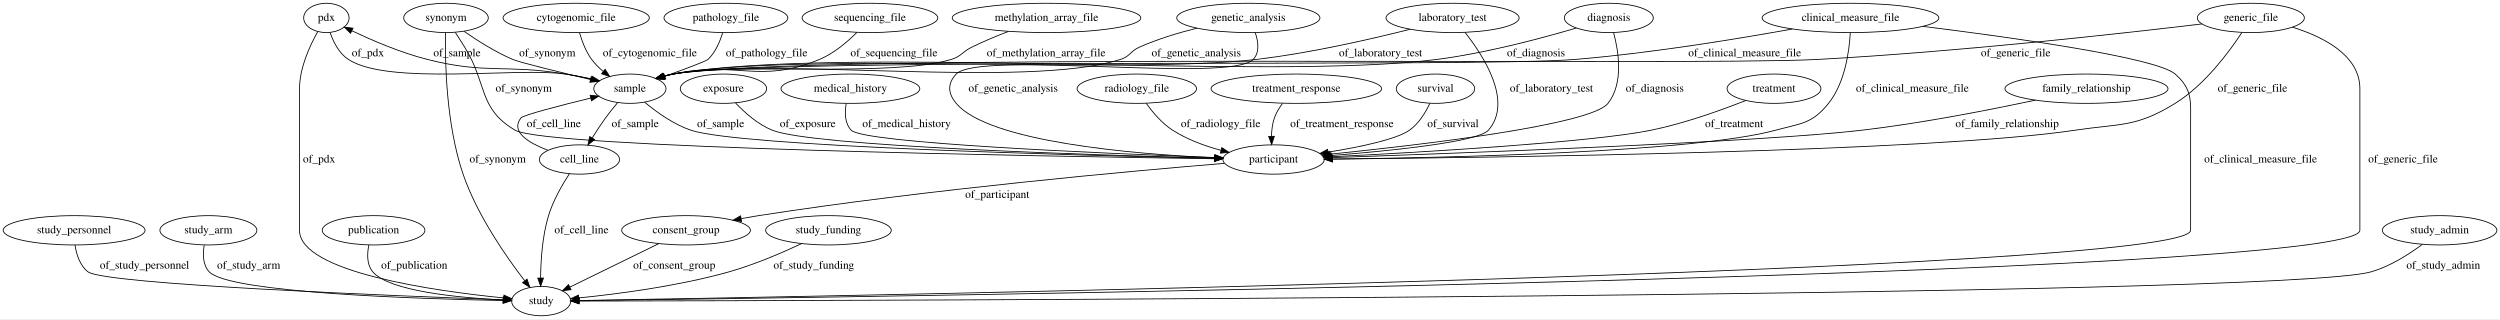
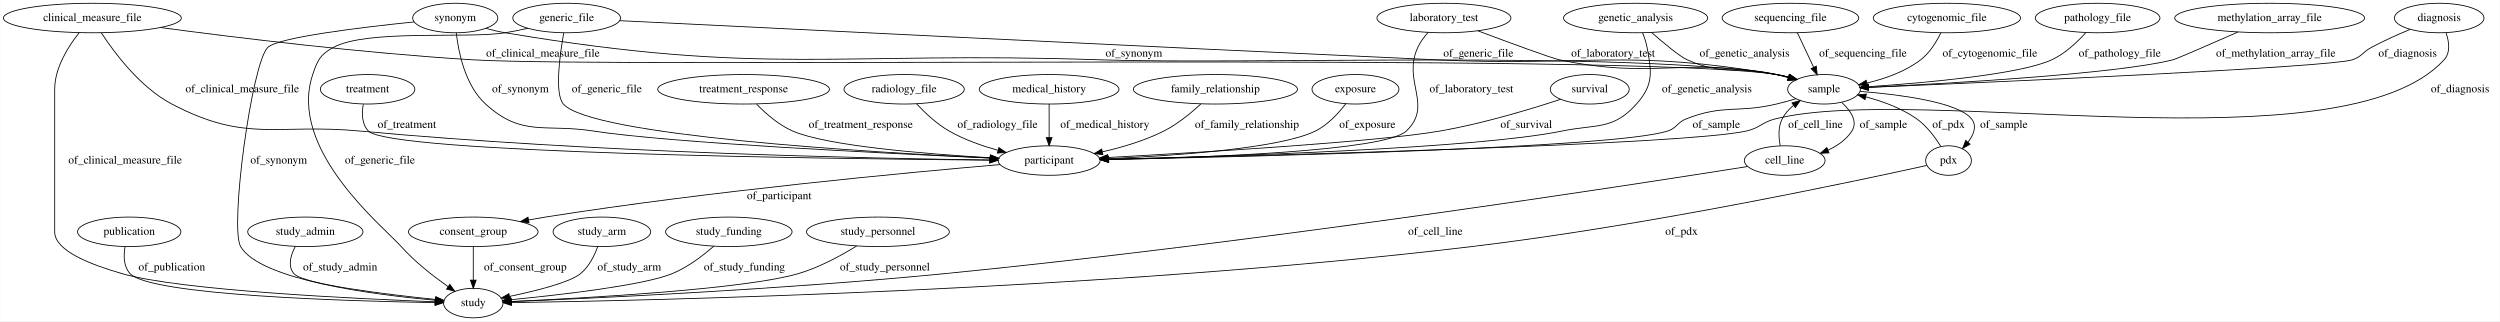
- <svg xmlns="http://www.w3.org/2000/svg" width="3072pt" height="392pt" viewBox="0.00 0.00 3072.29 392.00">
+ <svg xmlns="http://www.w3.org/2000/svg" width="3052pt" height="392pt" viewBox="0.00 0.00 3051.54 392.00">
  <g id="graph0" class="graph" transform="scale(1 1) rotate(0) translate(4 388)">
-     <polygon fill="#ffffff" stroke="transparent" points="-4,4 -4,-388 3068.286,-388 3068.286,4 -4,4" />
+     <polygon fill="#ffffff" stroke="transparent" points="-4,4 -4,-388 3047.54,-388 3047.54,4 -4,4" />
    <g id="node1" class="node">
-       <ellipse fill="none" stroke="#000000" cx="87.092" cy="-105" rx="87.185" ry="18" />
-       <text text-anchor="middle" x="87.092" y="-101.3" font-family="Times,serif" font-size="14.00" fill="#000000">study_personnel</text>
+       <ellipse fill="none" stroke="#000000" cx="1276.54" cy="-279" rx="85.285" ry="18" />
+       <text text-anchor="middle" x="1276.54" y="-275.3" font-family="Times,serif" font-size="14.00" fill="#000000">medical_history</text>
+     </g>
+     <g id="node6" class="node">
+       <ellipse fill="none" stroke="#000000" cx="1276.54" cy="-192" rx="62.289" ry="18" />
+       <text text-anchor="middle" x="1276.54" y="-188.3" font-family="Times,serif" font-size="14.00" fill="#000000">participant</text>
+     </g>
+     <g id="edge23" class="edge">
+       <path fill="none" stroke="#000000" d="M1276.54,-260.974C1276.54,-249.192 1276.54,-233.561 1276.54,-220.158" />
+       <polygon fill="#000000" stroke="#000000" points="1280.041,-220.003 1276.54,-210.003 1273.041,-220.003 1280.041,-220.003" />
+       <text text-anchor="middle" x="1344.54" y="-231.8" font-family="Times,serif" font-size="14.00" fill="#000000">of_medical_history</text>
+     </g>
+     <g id="node2" class="node">
+       <ellipse fill="none" stroke="#000000" cx="1479.54" cy="-279" rx="100.182" ry="18" />
+       <text text-anchor="middle" x="1479.54" y="-275.3" font-family="Times,serif" font-size="14.00" fill="#000000">family_relationship</text>
+     </g>
+     <g id="edge28" class="edge">
+       <path fill="none" stroke="#000000" d="M1461.731,-261.066C1449.857,-250.05 1433.386,-236.474 1416.54,-228 1393.289,-216.303 1365.9,-208.175 1341.542,-202.644" />
+       <polygon fill="#000000" stroke="#000000" points="1342.179,-199.201 1331.665,-200.503 1340.696,-206.042 1342.179,-199.201" />
+       <text text-anchor="middle" x="1518.04" y="-231.8" font-family="Times,serif" font-size="14.00" fill="#000000">of_family_relationship</text>
+     </g>
+     <g id="node3" class="node">
+       <ellipse fill="none" stroke="#000000" cx="573.54" cy="-18" rx="36.294" ry="18" />
+       <text text-anchor="middle" x="573.54" y="-14.3" font-family="Times,serif" font-size="14.00" fill="#000000">study</text>
+     </g>
+     <g id="node4" class="node">
+       <ellipse fill="none" stroke="#000000" cx="108.54" cy="-366" rx="108.581" ry="18" />
+       <text text-anchor="middle" x="108.54" y="-362.3" font-family="Times,serif" font-size="14.00" fill="#000000">clinical_measure_file</text>
+     </g>
+     <g id="edge24" class="edge">
+       <path fill="none" stroke="#000000" d="M92.452,-348.103C79.187,-331.45 62.54,-305.312 62.54,-279 62.54,-279 62.54,-279 62.54,-105 62.54,-81.389 107.652,-64.732 144.54,-54 215.183,-33.448 430.883,-23.216 526.758,-19.585" />
+       <polygon fill="#000000" stroke="#000000" points="527.157,-23.073 537.021,-19.205 526.898,-16.078 527.157,-23.073" />
+       <text text-anchor="middle" x="148.54" y="-188.3" font-family="Times,serif" font-size="14.00" fill="#000000">of_clinical_measure_file</text>
+     </g>
+     <g id="edge26" class="edge">
+       <path fill="none" stroke="#000000" d="M119.442,-348.011C135.17,-323.804 166.654,-281.43 205.54,-261 296.96,-212.97 332.714,-237.554 435.54,-228 719.037,-201.661 1058.115,-194.561 1203.984,-192.673" />
+       <polygon fill="#000000" stroke="#000000" points="1204.194,-196.17 1214.149,-192.545 1204.106,-189.171 1204.194,-196.17" />
+       <text text-anchor="middle" x="291.54" y="-275.3" font-family="Times,serif" font-size="14.00" fill="#000000">of_clinical_measure_file</text>
+     </g>
+     <g id="node22" class="node">
+       <ellipse fill="none" stroke="#000000" cx="2222.54" cy="-279" rx="44.393" ry="18" />
+       <text text-anchor="middle" x="2222.54" y="-275.3" font-family="Times,serif" font-size="14.00" fill="#000000">sample</text>
+     </g>
+     <g id="edge25" class="edge">
+       <path fill="none" stroke="#000000" d="M191.731,-354.364C284.427,-341.981 438.865,-323.082 572.54,-315 749.118,-304.324 1989.791,-324.504 2164.54,-297 2169.554,-296.211 2174.733,-295.082 2179.838,-293.769" />
+       <polygon fill="#000000" stroke="#000000" points="2180.818,-297.129 2189.501,-291.058 2178.927,-290.389 2180.818,-297.129" />
+       <text text-anchor="middle" x="658.54" y="-318.8" font-family="Times,serif" font-size="14.00" fill="#000000">of_clinical_measure_file</text>
+     </g>
+     <g id="node5" class="node">
+       <ellipse fill="none" stroke="#000000" cx="153.54" cy="-105" rx="63.089" ry="18" />
+       <text text-anchor="middle" x="153.54" y="-101.3" font-family="Times,serif" font-size="14.00" fill="#000000">publication</text>
+     </g>
+     <g id="edge32" class="edge">
+       <path fill="none" stroke="#000000" d="M148.394,-86.702C146.536,-75.827 146.552,-62.535 154.54,-54 179.563,-27.266 422.669,-20.325 526.697,-18.572" />
+       <polygon fill="#000000" stroke="#000000" points="526.966,-22.068 536.909,-18.409 526.854,-15.069 526.966,-22.068" />
+       <text text-anchor="middle" x="205.54" y="-57.8" font-family="Times,serif" font-size="14.00" fill="#000000">of_publication</text>
    </g>
    <g id="node13" class="node">
-       <ellipse fill="none" stroke="#000000" cx="661.092" cy="-18" rx="36.294" ry="18" />
-       <text text-anchor="middle" x="661.092" y="-14.3" font-family="Times,serif" font-size="14.00" fill="#000000">study</text>
+       <ellipse fill="none" stroke="#000000" cx="573.54" cy="-105" rx="79.087" ry="18" />
+       <text text-anchor="middle" x="573.54" y="-101.3" font-family="Times,serif" font-size="14.00" fill="#000000">consent_group</text>
+     </g>
+     <g id="edge34" class="edge">
+       <path fill="none" stroke="#000000" d="M1216.499,-187.072C1106.18,-177.617 863.971,-154.993 661.54,-123 654.917,-121.953 648.036,-120.75 641.171,-119.473" />
+       <polygon fill="#000000" stroke="#000000" points="641.635,-115.999 631.155,-117.558 640.32,-122.874 641.635,-115.999" />
+       <text text-anchor="middle" x="947.04" y="-144.8" font-family="Times,serif" font-size="14.00" fill="#000000">of_participant</text>
+     </g>
+     <g id="node7" class="node">
+       <ellipse fill="none" stroke="#000000" cx="551.54" cy="-366" rx="51.991" ry="18" />
+       <text text-anchor="middle" x="551.54" y="-362.3" font-family="Times,serif" font-size="14.00" fill="#000000">synonym</text>
+     </g>
+     <g id="edge36" class="edge">
+       <path fill="none" stroke="#000000" d="M501.286,-361.232C437.732,-354.728 335.022,-342.454 322.54,-330 303.252,-310.754 275.931,-110.606 289.54,-87 313.171,-46.014 453.07,-28.127 527.311,-21.434" />
+       <polygon fill="#000000" stroke="#000000" points="527.672,-24.916 537.332,-20.563 527.066,-17.942 527.672,-24.916" />
+       <text text-anchor="middle" x="336.04" y="-188.3" font-family="Times,serif" font-size="14.00" fill="#000000">of_synonym</text>
+     </g>
+     <g id="edge38" class="edge">
+       <path fill="none" stroke="#000000" d="M552.797,-347.955C555.422,-324.475 563.528,-283.769 588.54,-261 633.259,-220.292 660.791,-237.325 720.54,-228 811.732,-213.768 1075.925,-200.75 1204.523,-195.044" />
+       <polygon fill="#000000" stroke="#000000" points="1204.83,-198.534 1214.666,-194.597 1204.521,-191.541 1204.83,-198.534" />
+       <text text-anchor="middle" x="631.04" y="-275.3" font-family="Times,serif" font-size="14.00" fill="#000000">of_synonym</text>
+     </g>
+     <g id="edge37" class="edge">
+       <path fill="none" stroke="#000000" d="M588.954,-353.418C596.674,-351.259 604.809,-349.297 612.54,-348 930.651,-294.634 1015.167,-325.844 1337.54,-315 1521.258,-308.82 1983.106,-326.529 2164.54,-297 2169.55,-296.185 2174.727,-295.039 2179.83,-293.717" />
+       <polygon fill="#000000" stroke="#000000" points="2180.814,-297.076 2189.491,-290.997 2178.917,-290.338 2180.814,-297.076" />
+       <text text-anchor="middle" x="1380.04" y="-318.8" font-family="Times,serif" font-size="14.00" fill="#000000">of_synonym</text>
+     </g>
+     <g id="node8" class="node">
+       <ellipse fill="none" stroke="#000000" cx="1992.54" cy="-366" rx="87.985" ry="18" />
+       <text text-anchor="middle" x="1992.54" y="-362.3" font-family="Times,serif" font-size="14.00" fill="#000000">genetic_analysis</text>
+     </g>
+     <g id="edge11" class="edge">
+       <path fill="none" stroke="#000000" d="M2001.015,-348.072C2003.275,-342.419 2005.403,-336.064 2006.54,-330 2012.294,-299.329 2014.341,-284.263 1993.54,-261 1964.864,-228.929 1944.681,-236.66 1902.54,-228 1798.772,-206.677 1490.952,-196.968 1349.329,-193.538" />
+       <polygon fill="#000000" stroke="#000000" points="1349.095,-190.032 1339.015,-193.293 1348.929,-197.03 1349.095,-190.032" />
+       <text text-anchor="middle" x="2079.54" y="-275.3" font-family="Times,serif" font-size="14.00" fill="#000000">of_genetic_analysis</text>
+     </g>
+     <g id="edge12" class="edge">
+       <path fill="none" stroke="#000000" d="M2011.947,-348.44C2026.733,-335.424 2046.105,-319.237 2055.54,-315 2100.332,-294.885 2116.759,-308.303 2164.54,-297 2169.17,-295.905 2173.97,-294.636 2178.736,-293.29" />
+       <polygon fill="#000000" stroke="#000000" points="2179.799,-296.625 2188.406,-290.447 2177.825,-289.91 2179.799,-296.625" />
+       <text text-anchor="middle" x="2125.54" y="-318.8" font-family="Times,serif" font-size="14.00" fill="#000000">of_genetic_analysis</text>
+     </g>
+     <g id="node9" class="node">
+       <ellipse fill="none" stroke="#000000" cx="1650.54" cy="-279" rx="53.091" ry="18" />
+       <text text-anchor="middle" x="1650.54" y="-275.3" font-family="Times,serif" font-size="14.00" fill="#000000">exposure</text>
+     </g>
+     <g id="edge8" class="edge">
+       <path fill="none" stroke="#000000" d="M1638.593,-261.256C1629.791,-249.725 1616.74,-235.49 1601.54,-228 1558.524,-206.802 1430.728,-197.904 1348.794,-194.304" />
+       <polygon fill="#000000" stroke="#000000" points="1348.93,-190.806 1338.791,-193.88 1348.634,-197.8 1348.93,-190.806" />
+       <text text-anchor="middle" x="1665.04" y="-231.8" font-family="Times,serif" font-size="14.00" fill="#000000">of_exposure</text>
+     </g>
+     <g id="node10" class="node">
+       <ellipse fill="none" stroke="#000000" cx="903.54" cy="-279" rx="104.782" ry="18" />
+       <text text-anchor="middle" x="903.54" y="-275.3" font-family="Times,serif" font-size="14.00" fill="#000000">treatment_response</text>
+     </g>
+     <g id="edge40" class="edge">
+       <path fill="none" stroke="#000000" d="M919.489,-260.767C930.617,-249.334 946.485,-235.403 963.54,-228 1005.438,-209.815 1125.872,-200.036 1204.547,-195.434" />
+       <polygon fill="#000000" stroke="#000000" points="1205.096,-198.909 1214.88,-194.845 1204.697,-191.92 1205.096,-198.909" />
+       <text text-anchor="middle" x="1046.54" y="-231.8" font-family="Times,serif" font-size="14.00" fill="#000000">of_treatment_response</text>
+     </g>
+     <g id="node11" class="node">
+       <ellipse fill="none" stroke="#000000" cx="368.54" cy="-105" rx="70.388" ry="18" />
+       <text text-anchor="middle" x="368.54" y="-101.3" font-family="Times,serif" font-size="14.00" fill="#000000">study_admin</text>
+     </g>
+     <g id="edge33" class="edge">
+       <path fill="none" stroke="#000000" d="M356.347,-87.198C350.663,-76.51 346.696,-63.239 354.54,-54 365.591,-40.985 466.322,-28.735 527.253,-22.43" />
+       <polygon fill="#000000" stroke="#000000" points="527.809,-25.891 537.403,-21.396 527.099,-18.927 527.809,-25.891" />
+       <text text-anchor="middle" x="411.04" y="-57.8" font-family="Times,serif" font-size="14.00" fill="#000000">of_study_admin</text>
+     </g>
+     <g id="node12" class="node">
+       <ellipse fill="none" stroke="#000000" cx="2374.54" cy="-192" rx="27.895" ry="18" />
+       <text text-anchor="middle" x="2374.54" y="-188.3" font-family="Times,serif" font-size="14.00" fill="#000000">pdx</text>
+     </g>
+     <g id="edge6" class="edge">
+       <path fill="none" stroke="#000000" d="M2348.026,-186.045C2265.967,-167.867 2008.676,-112.771 1792.54,-87 1337.889,-32.789 782.606,-20.937 620.207,-18.557" />
+       <polygon fill="#000000" stroke="#000000" points="620.132,-15.055 610.084,-18.413 620.033,-22.055 620.132,-15.055" />
+       <text text-anchor="middle" x="2048.54" y="-101.3" font-family="Times,serif" font-size="14.00" fill="#000000">of_pdx</text>
+     </g>
+     <g id="edge5" class="edge">
+       <path fill="none" stroke="#000000" d="M2365.038,-209.362C2358.17,-220.428 2347.938,-234.276 2335.54,-243 2317.235,-255.881 2294.099,-264.314 2273.537,-269.754" />
+       <polygon fill="#000000" stroke="#000000" points="2272.549,-266.392 2263.681,-272.19 2274.229,-273.188 2272.549,-266.392" />
+       <text text-anchor="middle" x="2374.54" y="-231.8" font-family="Times,serif" font-size="14.00" fill="#000000">of_pdx</text>
+     </g>
+     <g id="edge7" class="edge">
+       <path fill="none" stroke="#000000" d="M573.54,-86.974C573.54,-75.192 573.54,-59.561 573.54,-46.158" />
+       <polygon fill="#000000" stroke="#000000" points="577.04,-46.003 573.54,-36.003 570.04,-46.003 577.04,-46.003" />
+       <text text-anchor="middle" x="637.04" y="-57.8" font-family="Times,serif" font-size="14.00" fill="#000000">of_consent_group</text>
+     </g>
+     <g id="node14" class="node">
+       <ellipse fill="none" stroke="#000000" cx="2973.54" cy="-366" rx="54.691" ry="18" />
+       <text text-anchor="middle" x="2973.54" y="-362.3" font-family="Times,serif" font-size="14.00" fill="#000000">diagnosis</text>
    </g>
    <g id="edge1" class="edge">
-       <path fill="none" stroke="#000000" d="M88.17,-86.996C89.87,-75.659 94.04,-61.75 104.092,-54 124.173,-38.518 483.842,-24.285 614.31,-19.61" />
-       <polygon fill="#000000" stroke="#000000" points="614.525,-23.104 624.394,-19.251 614.276,-16.108 614.525,-23.104" />
-       <text text-anchor="middle" x="173.592" y="-57.8" font-family="Times,serif" font-size="14.00" fill="#000000">of_study_personnel</text>
-     </g>
-     <g id="node2" class="node">
-       <ellipse fill="none" stroke="#000000" cx="1760.092" cy="-279" rx="48.192" ry="18" />
-       <text text-anchor="middle" x="1760.092" y="-275.3" font-family="Times,serif" font-size="14.00" fill="#000000">survival</text>
-     </g>
-     <g id="node14" class="node">
-       <ellipse fill="none" stroke="#000000" cx="1561.092" cy="-192" rx="62.289" ry="18" />
-       <text text-anchor="middle" x="1561.092" y="-188.3" font-family="Times,serif" font-size="14.00" fill="#000000">participant</text>
-     </g>
-     <g id="edge34" class="edge">
-       <path fill="none" stroke="#000000" d="M1753.148,-261.018C1747.914,-249.839 1739.647,-236.1 1728.092,-228 1711.929,-216.67 1667.427,-207.39 1628.424,-201.09" />
-       <polygon fill="#000000" stroke="#000000" points="1628.546,-197.567 1618.124,-199.474 1627.461,-204.482 1628.546,-197.567" />
-       <text text-anchor="middle" x="1781.592" y="-231.8" font-family="Times,serif" font-size="14.00" fill="#000000">of_survival</text>
-     </g>
-     <g id="node3" class="node">
-       <ellipse fill="none" stroke="#000000" cx="2176.092" cy="-279" rx="57.69" ry="18" />
-       <text text-anchor="middle" x="2176.092" y="-275.3" font-family="Times,serif" font-size="14.00" fill="#000000">treatment</text>
+       <path fill="none" stroke="#000000" d="M2981.994,-347.804C2985.644,-336.967 2987.488,-323.679 2979.54,-315 2856.607,-180.742 2340.3,-286.518 2163.54,-243 2146.71,-238.856 2144.461,-231.758 2127.54,-228 2052.723,-211.384 1541.005,-198.071 1349.062,-193.608" />
+       <polygon fill="#000000" stroke="#000000" points="1348.875,-190.103 1338.797,-193.371 1348.713,-197.101 1348.875,-190.103" />
+       <text text-anchor="middle" x="2999.04" y="-275.3" font-family="Times,serif" font-size="14.00" fill="#000000">of_diagnosis</text>
+     </g>
+     <g id="edge2" class="edge">
+       <path fill="none" stroke="#000000" d="M2938.191,-352.216C2923.22,-345.983 2905.756,-338.186 2890.54,-330 2879.793,-324.218 2879.137,-318.802 2867.54,-315 2839.701,-305.872 2427.474,-287.656 2276.998,-281.273" />
+       <polygon fill="#000000" stroke="#000000" points="2276.764,-277.76 2266.625,-280.834 2276.468,-284.754 2276.764,-277.76" />
+       <text text-anchor="middle" x="2935.04" y="-318.8" font-family="Times,serif" font-size="14.00" fill="#000000">of_diagnosis</text>
+     </g>
+     <g id="node15" class="node">
+       <ellipse fill="none" stroke="#000000" cx="1099.54" cy="-279" rx="73.387" ry="18" />
+       <text text-anchor="middle" x="1099.54" y="-275.3" font-family="Times,serif" font-size="14.00" fill="#000000">radiology_file</text>
+     </g>
+     <g id="edge13" class="edge">
+       <path fill="none" stroke="#000000" d="M1114.775,-261.171C1125.016,-250.198 1139.374,-236.63 1154.54,-228 1172.766,-217.63 1194.257,-209.999 1214.082,-204.503" />
+       <polygon fill="#000000" stroke="#000000" points="1215.188,-207.832 1223.965,-201.898 1213.403,-201.063 1215.188,-207.832" />
+       <text text-anchor="middle" x="1213.54" y="-231.8" font-family="Times,serif" font-size="14.00" fill="#000000">of_radiology_file</text>
+     </g>
+     <g id="node16" class="node">
+       <ellipse fill="none" stroke="#000000" cx="730.54" cy="-105" rx="59.59" ry="18" />
+       <text text-anchor="middle" x="730.54" y="-101.3" font-family="Times,serif" font-size="14.00" fill="#000000">study_arm</text>
+     </g>
+     <g id="edge39" class="edge">
+       <path fill="none" stroke="#000000" d="M725.488,-87.024C721.504,-75.992 714.864,-62.413 704.54,-54 691.16,-43.096 650.261,-32.893 617.682,-26.154" />
+       <polygon fill="#000000" stroke="#000000" points="618.373,-22.723 607.878,-24.177 616.989,-29.585 618.373,-22.723" />
+       <text text-anchor="middle" x="764.04" y="-57.8" font-family="Times,serif" font-size="14.00" fill="#000000">of_study_arm</text>
+     </g>
+     <g id="node17" class="node">
+       <ellipse fill="none" stroke="#000000" cx="885.54" cy="-105" rx="77.187" ry="18" />
+       <text text-anchor="middle" x="885.54" y="-101.3" font-family="Times,serif" font-size="14.00" fill="#000000">study_funding</text>
+     </g>
+     <g id="edge20" class="edge">
+       <path fill="none" stroke="#000000" d="M867.185,-87.485C854.106,-76.056 835.539,-61.849 816.54,-54 781.795,-39.645 679.658,-27.988 619.43,-22.121" />
+       <polygon fill="#000000" stroke="#000000" points="619.707,-18.632 609.419,-21.162 619.039,-25.6 619.707,-18.632" />
+       <text text-anchor="middle" x="904.54" y="-57.8" font-family="Times,serif" font-size="14.00" fill="#000000">of_study_funding</text>
+     </g>
+     <g id="node18" class="node">
+       <ellipse fill="none" stroke="#000000" cx="2766.54" cy="-366" rx="115.88" ry="18" />
+       <text text-anchor="middle" x="2766.54" y="-362.3" font-family="Times,serif" font-size="14.00" fill="#000000">methylation_array_file</text>
+     </g>
+     <g id="edge22" class="edge">
+       <path fill="none" stroke="#000000" d="M2727.89,-348.941C2695.107,-334.527 2652.734,-316.054 2648.54,-315 2579.537,-297.665 2374.97,-286.104 2276.583,-281.391" />
+       <polygon fill="#000000" stroke="#000000" points="2276.701,-277.892 2266.547,-280.916 2276.371,-284.885 2276.701,-277.892" />
+       <text text-anchor="middle" x="2774.04" y="-318.8" font-family="Times,serif" font-size="14.00" fill="#000000">of_methylation_array_file</text>
+     </g>
+     <g id="node19" class="node">
+       <ellipse fill="none" stroke="#000000" cx="1067.54" cy="-105" rx="87.185" ry="18" />
+       <text text-anchor="middle" x="1067.54" y="-101.3" font-family="Times,serif" font-size="14.00" fill="#000000">study_personnel</text>
+     </g>
+     <g id="edge35" class="edge">
+       <path fill="none" stroke="#000000" d="M1041.576,-87.724C1022.701,-76.092 996.086,-61.546 970.54,-54 905.979,-34.928 710.268,-24.053 620.027,-19.93" />
+       <polygon fill="#000000" stroke="#000000" points="619.965,-16.424 609.818,-19.472 619.652,-23.417 619.965,-16.424" />
+       <text text-anchor="middle" x="1076.04" y="-57.8" font-family="Times,serif" font-size="14.00" fill="#000000">of_study_personnel</text>
+     </g>
+     <g id="node20" class="node">
+       <ellipse fill="none" stroke="#000000" cx="1758.54" cy="-366" rx="81.786" ry="18" />
+       <text text-anchor="middle" x="1758.54" y="-362.3" font-family="Times,serif" font-size="14.00" fill="#000000">laboratory_test</text>
+     </g>
+     <g id="edge9" class="edge">
+       <path fill="none" stroke="#000000" d="M1739.261,-348.473C1734.361,-343.027 1729.618,-336.684 1726.54,-330 1707.402,-288.436 1745.758,-259.47 1712.54,-228 1686.816,-203.63 1466.904,-195.659 1349.59,-193.129" />
+       <polygon fill="#000000" stroke="#000000" points="1349.328,-189.623 1339.257,-192.915 1349.182,-196.622 1349.328,-189.623" />
+       <text text-anchor="middle" x="1792.04" y="-275.3" font-family="Times,serif" font-size="14.00" fill="#000000">of_laboratory_test</text>
+     </g>
+     <g id="edge10" class="edge">
+       <path fill="none" stroke="#000000" d="M1799.927,-350.366C1837.802,-336.168 1889.447,-317.124 1899.54,-315 2015.059,-290.687 2048.492,-318.642 2164.54,-297 2169.34,-296.105 2174.302,-294.945 2179.209,-293.644" />
+       <polygon fill="#000000" stroke="#000000" points="2180.478,-296.922 2189.138,-290.819 2178.562,-290.19 2180.478,-296.922" />
+       <text text-anchor="middle" x="1965.04" y="-318.8" font-family="Times,serif" font-size="14.00" fill="#000000">of_laboratory_test</text>
+     </g>
+     <g id="node21" class="node">
+       <ellipse fill="none" stroke="#000000" cx="1936.54" cy="-279" rx="48.192" ry="18" />
+       <text text-anchor="middle" x="1936.54" y="-275.3" font-family="Times,serif" font-size="14.00" fill="#000000">survival</text>
+     </g>
+     <g id="edge21" class="edge">
+       <path fill="none" stroke="#000000" d="M1900.919,-266.759C1864.392,-254.759 1805.706,-236.997 1753.54,-228 1677.749,-214.928 1461.938,-201.927 1348.391,-195.737" />
+       <polygon fill="#000000" stroke="#000000" points="1348.237,-192.223 1338.063,-195.177 1347.859,-199.213 1348.237,-192.223" />
+       <text text-anchor="middle" x="1859.04" y="-231.8" font-family="Times,serif" font-size="14.00" fill="#000000">of_survival</text>
+     </g>
+     <g id="edge18" class="edge">
+       <path fill="none" stroke="#000000" d="M2188.408,-267.545C2180.619,-265.172 2172.339,-262.839 2164.54,-261 2116.323,-249.631 2100.726,-260.916 2054.54,-243 2043.162,-238.586 2043.152,-231.755 2031.54,-228 1967.844,-207.401 1525.979,-196.768 1349.301,-193.301" />
+       <polygon fill="#000000" stroke="#000000" points="1349.129,-189.797 1339.063,-193.102 1348.993,-196.795 1349.129,-189.797" />
+       <text text-anchor="middle" x="2091.04" y="-231.8" font-family="Times,serif" font-size="14.00" fill="#000000">of_sample</text>
+     </g>
+     <g id="edge17" class="edge">
+       <path fill="none" stroke="#000000" d="M2266.563,-276.434C2314.211,-272.629 2385.67,-263.579 2402.54,-243 2409.574,-234.421 2405.419,-223.816 2398.381,-214.503" />
+       <polygon fill="#000000" stroke="#000000" points="2400.851,-212.009 2391.662,-206.734 2395.556,-216.588 2400.851,-212.009" />
+       <text text-anchor="middle" x="2442.04" y="-231.8" font-family="Times,serif" font-size="14.00" fill="#000000">of_sample</text>
+     </g>
+     <g id="node26" class="node">
+       <ellipse fill="none" stroke="#000000" cx="2174.54" cy="-192" rx="49.291" ry="18" />
+       <text text-anchor="middle" x="2174.54" y="-188.3" font-family="Times,serif" font-size="14.00" fill="#000000">cell_line</text>
+     </g>
+     <g id="edge19" class="edge">
+       <path fill="none" stroke="#000000" d="M2244.15,-262.973C2254.942,-252.952 2264.221,-239.761 2256.54,-228 2249.631,-217.42 2238.844,-209.93 2227.337,-204.633" />
+       <polygon fill="#000000" stroke="#000000" points="2228.597,-201.367 2218.016,-200.839 2225.958,-207.851 2228.597,-201.367" />
+       <text text-anchor="middle" x="2295.04" y="-231.8" font-family="Times,serif" font-size="14.00" fill="#000000">of_sample</text>
+     </g>
+     <g id="node23" class="node">
+       <ellipse fill="none" stroke="#000000" cx="2181.54" cy="-366" rx="83.386" ry="18" />
+       <text text-anchor="middle" x="2181.54" y="-362.3" font-family="Times,serif" font-size="14.00" fill="#000000">sequencing_file</text>
+     </g>
+     <g id="edge4" class="edge">
+       <path fill="none" stroke="#000000" d="M2190.036,-347.974C2195.736,-335.878 2203.347,-319.726 2209.772,-306.093" />
+       <polygon fill="#000000" stroke="#000000" points="2213.099,-307.244 2214.196,-296.706 2206.767,-304.26 2213.099,-307.244" />
+       <text text-anchor="middle" x="2270.04" y="-318.8" font-family="Times,serif" font-size="14.00" fill="#000000">of_sequencing_file</text>
+     </g>
+     <g id="node24" class="node">
+       <ellipse fill="none" stroke="#000000" cx="2372.54" cy="-366" rx="89.885" ry="18" />
+       <text text-anchor="middle" x="2372.54" y="-362.3" font-family="Times,serif" font-size="14.00" fill="#000000">cytogenomic_file</text>
+     </g>
+     <g id="edge27" class="edge">
+       <path fill="none" stroke="#000000" d="M2365.002,-347.598C2359.662,-336.683 2351.497,-323.386 2340.54,-315 2321.588,-300.494 2296.776,-291.795 2274.798,-286.597" />
+       <polygon fill="#000000" stroke="#000000" points="2275.447,-283.156 2264.931,-284.446 2273.956,-289.995 2275.447,-283.156" />
+       <text text-anchor="middle" x="2425.04" y="-318.8" font-family="Times,serif" font-size="14.00" fill="#000000">of_cytogenomic_file</text>
+     </g>
+     <g id="node25" class="node">
+       <ellipse fill="none" stroke="#000000" cx="687.54" cy="-366" rx="65.789" ry="18" />
+       <text text-anchor="middle" x="687.54" y="-362.3" font-family="Times,serif" font-size="14.00" fill="#000000">generic_file</text>
+     </g>
+     <g id="edge14" class="edge">
+       <path fill="none" stroke="#000000" d="M640.147,-353.49C631.034,-351.408 621.529,-349.455 612.54,-348 566.305,-340.514 443.555,-352.619 402.54,-330 386.428,-321.114 383.401,-314.442 377.54,-297 346.809,-205.544 463.159,-111.976 485.54,-87 502.353,-68.238 524.732,-50.768 542.715,-38.1" />
+       <polygon fill="#000000" stroke="#000000" points="544.903,-40.843 551.146,-32.283 540.927,-35.081 544.903,-40.843" />
+       <text text-anchor="middle" x="459.54" y="-188.3" font-family="Times,serif" font-size="14.00" fill="#000000">of_generic_file</text>
+     </g>
+     <g id="edge15" class="edge">
+       <path fill="none" stroke="#000000" d="M683.986,-347.879C679.232,-321.284 672.591,-273.477 683.54,-261 717.415,-222.4 1054.276,-202.211 1204.674,-195.061" />
+       <polygon fill="#000000" stroke="#000000" points="1204.915,-198.554 1214.74,-194.589 1204.587,-191.561 1204.915,-198.554" />
+       <text text-anchor="middle" x="736.54" y="-275.3" font-family="Times,serif" font-size="14.00" fill="#000000">of_generic_file</text>
+     </g>
+     <g id="edge16" class="edge">
+       <path fill="none" stroke="#000000" d="M752.366,-362.769C918.036,-354.538 1370.47,-332.209 1747.54,-315 1932.853,-306.543 1981.773,-328.755 2164.54,-297 2169.351,-296.164 2174.32,-295.042 2179.231,-293.764" />
+       <polygon fill="#000000" stroke="#000000" points="2180.489,-297.045 2189.164,-290.963 2178.589,-290.308 2180.489,-297.045" />
+       <text text-anchor="middle" x="1800.54" y="-318.8" font-family="Times,serif" font-size="14.00" fill="#000000">of_generic_file</text>
+     </g>
+     <g id="edge30" class="edge">
+       <path fill="none" stroke="#000000" d="M2129.211,-184.719C1985.914,-161.955 1529.71,-91.424 1149.54,-54 953.277,-34.68 718.312,-23.787 620.178,-19.784" />
+       <polygon fill="#000000" stroke="#000000" points="620.137,-16.28 610.004,-19.374 619.855,-23.274 620.137,-16.28" />
+       <text text-anchor="middle" x="1748.04" y="-101.3" font-family="Times,serif" font-size="14.00" fill="#000000">of_cell_line</text>
    </g>
    <g id="edge31" class="edge">
-       <path fill="none" stroke="#000000" d="M2141.383,-264.521C2111.208,-252.606 2066.028,-236.365 2025.092,-228 1952.165,-213.097 1743.862,-200.998 1632.824,-195.387" />
-       <polygon fill="#000000" stroke="#000000" points="1632.879,-191.885 1622.717,-194.88 1632.529,-198.876 1632.879,-191.885" />
-       <text text-anchor="middle" x="2127.092" y="-231.8" font-family="Times,serif" font-size="14.00" fill="#000000">of_treatment</text>
-     </g>
-     <g id="node4" class="node">
-       <ellipse fill="none" stroke="#000000" cx="252.092" cy="-105" rx="59.59" ry="18" />
-       <text text-anchor="middle" x="252.092" y="-101.3" font-family="Times,serif" font-size="14.00" fill="#000000">study_arm</text>
-     </g>
-     <g id="edge27" class="edge">
-       <path fill="none" stroke="#000000" d="M246.953,-86.709C245.097,-75.836 245.114,-62.544 253.092,-54 277.345,-28.029 512.462,-20.667 614.372,-18.687" />
-       <polygon fill="#000000" stroke="#000000" points="614.453,-22.186 624.386,-18.502 614.323,-15.188 614.453,-22.186" />
-       <text text-anchor="middle" x="301.592" y="-57.8" font-family="Times,serif" font-size="14.00" fill="#000000">of_study_arm</text>
-     </g>
-     <g id="node5" class="node">
-       <ellipse fill="none" stroke="#000000" cx="1781.092" cy="-366" rx="81.786" ry="18" />
-       <text text-anchor="middle" x="1781.092" y="-362.3" font-family="Times,serif" font-size="14.00" fill="#000000">laboratory_test</text>
-     </g>
-     <g id="node12" class="node">
-       <ellipse fill="none" stroke="#000000" cx="770.092" cy="-279" rx="44.393" ry="18" />
-       <text text-anchor="middle" x="770.092" y="-275.3" font-family="Times,serif" font-size="14.00" fill="#000000">sample</text>
-     </g>
-     <g id="edge40" class="edge">
-       <path fill="none" stroke="#000000" d="M1728.897,-352.057C1680.39,-339.793 1605.929,-322.726 1540.092,-315 1381.795,-296.423 980.007,-324.946 823.092,-297 819.382,-296.339 815.58,-295.466 811.798,-294.459" />
-       <polygon fill="#000000" stroke="#000000" points="812.497,-291.015 801.915,-291.537 810.512,-297.728 812.497,-291.015" />
-       <text text-anchor="middle" x="1692.592" y="-318.8" font-family="Times,serif" font-size="14.00" fill="#000000">of_laboratory_test</text>
-     </g>
-     <g id="edge39" class="edge">
-       <path fill="none" stroke="#000000" d="M1796.428,-348.131C1819.083,-319.508 1855.685,-263.048 1825.092,-228 1812.509,-213.584 1705.899,-202.764 1632.069,-196.914" />
-       <polygon fill="#000000" stroke="#000000" points="1632.123,-193.407 1621.882,-196.121 1631.581,-200.386 1632.123,-193.407" />
-       <text text-anchor="middle" x="1902.592" y="-275.3" font-family="Times,serif" font-size="14.00" fill="#000000">of_laboratory_test</text>
-     </g>
-     <g id="node6" class="node">
-       <ellipse fill="none" stroke="#000000" cx="2560.092" cy="-279" rx="100.182" ry="18" />
-       <text text-anchor="middle" x="2560.092" y="-275.3" font-family="Times,serif" font-size="14.00" fill="#000000">family_relationship</text>
-     </g>
-     <g id="edge28" class="edge">
-       <path fill="none" stroke="#000000" d="M2497.423,-264.958C2441.715,-253.066 2357.901,-236.618 2284.092,-228 2159.656,-213.47 1790.522,-199.737 1633.305,-194.372" />
-       <polygon fill="#000000" stroke="#000000" points="1633.373,-190.873 1623.26,-194.031 1633.136,-197.869 1633.373,-190.873" />
-       <text text-anchor="middle" x="2462.592" y="-231.8" font-family="Times,serif" font-size="14.00" fill="#000000">of_family_relationship</text>
-     </g>
-     <g id="node7" class="node">
-       <ellipse fill="none" stroke="#000000" cx="397.092" cy="-366" rx="27.895" ry="18" />
-       <text text-anchor="middle" x="397.092" y="-362.3" font-family="Times,serif" font-size="14.00" fill="#000000">pdx</text>
-     </g>
-     <g id="edge19" class="edge">
-       <path fill="none" stroke="#000000" d="M401.794,-347.776C405.757,-336.347 412.663,-322.417 424.092,-315 473.978,-282.629 632.254,-305.632 691.092,-297 701.322,-295.499 712.189,-293.377 722.486,-291.113" />
-       <polygon fill="#000000" stroke="#000000" points="723.574,-294.454 732.547,-288.819 722.019,-287.629 723.574,-294.454" />
-       <text text-anchor="middle" x="448.092" y="-318.8" font-family="Times,serif" font-size="14.00" fill="#000000">of_pdx</text>
-     </g>
-     <g id="edge18" class="edge">
-       <path fill="none" stroke="#000000" d="M386.469,-349.057C376.822,-332.026 364.092,-304.685 364.092,-279 364.092,-279 364.092,-279 364.092,-105 364.092,-53.358 531.559,-30.216 614.989,-21.892" />
-       <polygon fill="#000000" stroke="#000000" points="615.355,-25.373 624.971,-20.927 614.681,-18.406 615.355,-25.373" />
-       <text text-anchor="middle" x="388.092" y="-188.3" font-family="Times,serif" font-size="14.00" fill="#000000">of_pdx</text>
-     </g>
-     <g id="node8" class="node">
-       <ellipse fill="none" stroke="#000000" cx="885.092" cy="-279" rx="53.091" ry="18" />
-       <text text-anchor="middle" x="885.092" y="-275.3" font-family="Times,serif" font-size="14.00" fill="#000000">exposure</text>
-     </g>
-     <g id="edge8" class="edge">
-       <path fill="none" stroke="#000000" d="M899.944,-261.464C911.049,-249.71 927.328,-235.125 945.092,-228 994.358,-208.241 1336.565,-197.499 1488.592,-193.655" />
-       <polygon fill="#000000" stroke="#000000" points="1488.854,-197.15 1498.764,-193.401 1488.68,-190.152 1488.854,-197.15" />
-       <text text-anchor="middle" x="988.592" y="-231.8" font-family="Times,serif" font-size="14.00" fill="#000000">of_exposure</text>
-     </g>
-     <g id="node9" class="node">
-       <ellipse fill="none" stroke="#000000" cx="1041.092" cy="-279" rx="85.285" ry="18" />
-       <text text-anchor="middle" x="1041.092" y="-275.3" font-family="Times,serif" font-size="14.00" fill="#000000">medical_history</text>
-     </g>
-     <g id="edge21" class="edge">
-       <path fill="none" stroke="#000000" d="M1035.897,-260.656C1034.02,-249.763 1034.034,-236.469 1042.092,-228 1057.249,-212.071 1349.709,-199.543 1488.785,-194.461" />
-       <polygon fill="#000000" stroke="#000000" points="1489.065,-197.953 1498.931,-194.093 1488.811,-190.958 1489.065,-197.953" />
-       <text text-anchor="middle" x="1110.092" y="-231.8" font-family="Times,serif" font-size="14.00" fill="#000000">of_medical_history</text>
-     </g>
-     <g id="node10" class="node">
-       <ellipse fill="none" stroke="#000000" cx="455.092" cy="-105" rx="63.089" ry="18" />
-       <text text-anchor="middle" x="455.092" y="-101.3" font-family="Times,serif" font-size="14.00" fill="#000000">publication</text>
-     </g>
-     <g id="edge35" class="edge">
-       <path fill="none" stroke="#000000" d="M449.32,-86.992C447.069,-76.226 446.568,-62.946 454.092,-54 474.165,-30.135 559.764,-22.09 614.405,-19.378" />
-       <polygon fill="#000000" stroke="#000000" points="614.728,-22.867 624.559,-18.917 614.41,-15.874 614.728,-22.867" />
-       <text text-anchor="middle" x="505.092" y="-57.8" font-family="Times,serif" font-size="14.00" fill="#000000">of_publication</text>
-     </g>
-     <g id="node11" class="node">
-       <ellipse fill="none" stroke="#000000" cx="544.092" cy="-366" rx="51.991" ry="18" />
-       <text text-anchor="middle" x="544.092" y="-362.3" font-family="Times,serif" font-size="14.00" fill="#000000">synonym</text>
-     </g>
-     <g id="edge36" class="edge">
-       <path fill="none" stroke="#000000" d="M566.374,-349.475C582.304,-338.344 604.635,-324.09 626.092,-315 635.023,-311.217 683.249,-299.433 721.466,-290.367" />
-       <polygon fill="#000000" stroke="#000000" points="722.51,-293.717 731.436,-288.01 720.899,-286.905 722.51,-293.717" />
-       <text text-anchor="middle" x="668.592" y="-318.8" font-family="Times,serif" font-size="14.00" fill="#000000">of_synonym</text>
-     </g>
-     <g id="edge37" class="edge">
-       <path fill="none" stroke="#000000" d="M543.468,-347.962C542.826,-313.259 544.103,-235.219 565.092,-174 582.365,-123.623 618.121,-72.397 640.787,-42.992" />
-       <polygon fill="#000000" stroke="#000000" points="643.679,-44.975 647.086,-34.944 638.166,-40.661 643.679,-44.975" />
-       <text text-anchor="middle" x="607.592" y="-188.3" font-family="Times,serif" font-size="14.00" fill="#000000">of_synonym</text>
-     </g>
-     <g id="edge38" class="edge">
-       <path fill="none" stroke="#000000" d="M555.636,-348.105C559.324,-342.342 563.405,-335.917 567.092,-330 595.153,-284.978 583.363,-254.893 629.092,-228 665.914,-206.346 1275.429,-195.928 1488.368,-192.937" />
-       <polygon fill="#000000" stroke="#000000" points="1488.556,-196.435 1498.506,-192.796 1488.459,-189.436 1488.556,-196.435" />
-       <text text-anchor="middle" x="639.592" y="-275.3" font-family="Times,serif" font-size="14.00" fill="#000000">of_synonym</text>
-     </g>
-     <g id="edge15" class="edge">
-       <path fill="none" stroke="#000000" d="M732.5,-288.522C719.455,-291.571 704.691,-294.739 691.092,-297 616.143,-309.461 594.749,-296.361 521.092,-315 488.421,-323.267 453.043,-338.496 428.47,-350.167" />
-       <polygon fill="#000000" stroke="#000000" points="426.769,-347.102 419.287,-354.603 429.814,-353.405 426.769,-347.102" />
-       <text text-anchor="middle" x="557.592" y="-318.8" font-family="Times,serif" font-size="14.00" fill="#000000">of_sample</text>
-     </g>
-     <g id="edge16" class="edge">
-       <path fill="none" stroke="#000000" d="M788.254,-262.398C802.552,-250.447 823.596,-235.212 845.092,-228 904.862,-207.947 1318.519,-197.086 1488.456,-193.428" />
-       <polygon fill="#000000" stroke="#000000" points="1488.637,-196.925 1498.561,-193.213 1488.488,-189.926 1488.637,-196.925" />
-       <text text-anchor="middle" x="881.592" y="-231.8" font-family="Times,serif" font-size="14.00" fill="#000000">of_sample</text>
-     </g>
-     <g id="node15" class="node">
-       <ellipse fill="none" stroke="#000000" cx="708.092" cy="-192" rx="49.291" ry="18" />
-       <text text-anchor="middle" x="708.092" y="-188.3" font-family="Times,serif" font-size="14.00" fill="#000000">cell_line</text>
-     </g>
-     <g id="edge14" class="edge">
-       <path fill="none" stroke="#000000" d="M754.958,-261.799C750.043,-255.965 744.678,-249.322 740.092,-243 734.474,-235.254 728.781,-226.526 723.787,-218.509" />
-       <polygon fill="#000000" stroke="#000000" points="726.691,-216.551 718.485,-209.85 720.721,-220.206 726.691,-216.551" />
-       <text text-anchor="middle" x="776.592" y="-231.8" font-family="Times,serif" font-size="14.00" fill="#000000">of_sample</text>
-     </g>
-     <g id="node23" class="node">
-       <ellipse fill="none" stroke="#000000" cx="839.092" cy="-105" rx="79.087" ry="18" />
-       <text text-anchor="middle" x="839.092" y="-101.3" font-family="Times,serif" font-size="14.00" fill="#000000">consent_group</text>
-     </g>
-     <g id="edge7" class="edge">
-       <path fill="none" stroke="#000000" d="M1500.63,-187.254C1387.715,-177.981 1137.282,-155.486 928.092,-123 921.289,-121.944 914.217,-120.724 907.166,-119.427" />
-       <polygon fill="#000000" stroke="#000000" points="907.36,-115.902 896.884,-117.482 906.059,-122.78 907.36,-115.902" />
-       <text text-anchor="middle" x="1221.592" y="-144.8" font-family="Times,serif" font-size="14.00" fill="#000000">of_participant</text>
+       <path fill="none" stroke="#000000" d="M2169.123,-209.94C2167.067,-220.17 2166.317,-232.92 2171.54,-243 2174.79,-249.271 2179.69,-254.683 2185.19,-259.266" />
+       <polygon fill="#000000" stroke="#000000" points="2183.419,-262.307 2193.555,-265.391 2187.555,-256.659 2183.419,-262.307" />
+       <text text-anchor="middle" x="2212.04" y="-231.8" font-family="Times,serif" font-size="14.00" fill="#000000">of_cell_line</text>
+     </g>
+     <g id="node27" class="node">
+       <ellipse fill="none" stroke="#000000" cx="2556.54" cy="-366" rx="76.087" ry="18" />
+       <text text-anchor="middle" x="2556.54" y="-362.3" font-family="Times,serif" font-size="14.00" fill="#000000">pathology_file</text>
+     </g>
+     <g id="edge29" class="edge">
+       <path fill="none" stroke="#000000" d="M2541.859,-347.842C2531.559,-336.44 2516.768,-322.516 2500.54,-315 2461.897,-297.102 2346.158,-286.85 2276.799,-282.155" />
+       <polygon fill="#000000" stroke="#000000" points="2276.709,-278.642 2266.501,-281.476 2276.248,-285.627 2276.709,-278.642" />
+       <text text-anchor="middle" x="2583.54" y="-318.8" font-family="Times,serif" font-size="14.00" fill="#000000">of_pathology_file</text>
+     </g>
+     <g id="node28" class="node">
+       <ellipse fill="none" stroke="#000000" cx="444.54" cy="-279" rx="57.69" ry="18" />
+       <text text-anchor="middle" x="444.54" y="-275.3" font-family="Times,serif" font-size="14.00" fill="#000000">treatment</text>
    </g>
    <g id="edge3" class="edge">
-       <path fill="none" stroke="#000000" d="M669.102,-203.442C645.799,-212.325 623.043,-225.982 636.092,-243 638.851,-246.597 684.706,-258.413 722.016,-267.538" />
-       <polygon fill="#000000" stroke="#000000" points="721.233,-270.95 731.777,-269.912 722.887,-264.148 721.233,-270.95" />
-       <text text-anchor="middle" x="676.592" y="-231.8" font-family="Times,serif" font-size="14.00" fill="#000000">of_cell_line</text>
-     </g>
-     <g id="edge2" class="edge">
-       <path fill="none" stroke="#000000" d="M695.734,-174.476C686.96,-161.051 675.768,-141.714 670.092,-123 662.461,-97.837 660.562,-67.834 660.364,-46.356" />
-       <polygon fill="#000000" stroke="#000000" points="663.864,-46.273 660.389,-36.264 656.864,-46.255 663.864,-46.273" />
-       <text text-anchor="middle" x="710.592" y="-101.3" font-family="Times,serif" font-size="14.00" fill="#000000">of_cell_line</text>
-     </g>
-     <g id="node16" class="node">
-       <ellipse fill="none" stroke="#000000" cx="888.092" cy="-366" rx="76.087" ry="18" />
-       <text text-anchor="middle" x="888.092" y="-362.3" font-family="Times,serif" font-size="14.00" fill="#000000">pathology_file</text>
-     </g>
-     <g id="edge6" class="edge">
-       <path fill="none" stroke="#000000" d="M884.095,-347.875C880.869,-337.065 875.308,-323.78 866.092,-315 863.931,-312.941 837.659,-303.149 813.146,-294.297" />
-       <polygon fill="#000000" stroke="#000000" points="814.133,-290.932 803.538,-290.842 811.764,-297.519 814.133,-290.932" />
-       <text text-anchor="middle" x="938.092" y="-318.8" font-family="Times,serif" font-size="14.00" fill="#000000">of_pathology_file</text>
-     </g>
-     <g id="node17" class="node">
-       <ellipse fill="none" stroke="#000000" cx="1065.092" cy="-366" rx="83.386" ry="18" />
-       <text text-anchor="middle" x="1065.092" y="-362.3" font-family="Times,serif" font-size="14.00" fill="#000000">sequencing_file</text>
-     </g>
-     <g id="edge32" class="edge">
-       <path fill="none" stroke="#000000" d="M1049.038,-348.189C1037.481,-336.627 1020.852,-322.384 1003.092,-315 928.854,-284.135 901.665,-314.038 823.092,-297 819.51,-296.223 815.833,-295.285 812.167,-294.249" />
-       <polygon fill="#000000" stroke="#000000" points="813.145,-290.888 802.559,-291.324 811.106,-297.585 813.145,-290.888" />
-       <text text-anchor="middle" x="1094.592" y="-318.8" font-family="Times,serif" font-size="14.00" fill="#000000">of_sequencing_file</text>
-     </g>
-     <g id="node18" class="node">
-       <ellipse fill="none" stroke="#000000" cx="1973.092" cy="-366" rx="54.691" ry="18" />
-       <text text-anchor="middle" x="1973.092" y="-362.3" font-family="Times,serif" font-size="14.00" fill="#000000">diagnosis</text>
-     </g>
-     <g id="edge26" class="edge">
-       <path fill="none" stroke="#000000" d="M1933.131,-353.577C1891.055,-341.154 1822.644,-322.803 1762.092,-315 1555.099,-288.325 1028.672,-332.984 823.092,-297 819.38,-296.35 815.576,-295.484 811.794,-294.483" />
-       <polygon fill="#000000" stroke="#000000" points="812.491,-291.039 801.909,-291.569 810.511,-297.753 812.491,-291.039" />
-       <text text-anchor="middle" x="1883.592" y="-318.8" font-family="Times,serif" font-size="14.00" fill="#000000">of_diagnosis</text>
-     </g>
-     <g id="edge25" class="edge">
-       <path fill="none" stroke="#000000" d="M1978.974,-347.877C1985.152,-325.057 1991.528,-285.837 1972.092,-261 1951.283,-234.409 1742.286,-209.909 1630.615,-198.59" />
-       <polygon fill="#000000" stroke="#000000" points="1630.749,-195.086 1620.449,-197.569 1630.05,-202.051 1630.749,-195.086" />
-       <text text-anchor="middle" x="2029.592" y="-275.3" font-family="Times,serif" font-size="14.00" fill="#000000">of_diagnosis</text>
-     </g>
-     <g id="node19" class="node">
-       <ellipse fill="none" stroke="#000000" cx="2270.092" cy="-366" rx="108.581" ry="18" />
-       <text text-anchor="middle" x="2270.092" y="-362.3" font-family="Times,serif" font-size="14.00" fill="#000000">clinical_measure_file</text>
-     </g>
-     <g id="edge23" class="edge">
-       <path fill="none" stroke="#000000" d="M2198.548,-352.365C2130.357,-340.045 2024.647,-322.699 1932.092,-315 1809.278,-304.784 944.516,-318.07 823.092,-297 819.379,-296.356 815.575,-295.493 811.792,-294.494" />
-       <polygon fill="#000000" stroke="#000000" points="812.488,-291.051 801.906,-291.584 810.511,-297.766 812.488,-291.051" />
-       <text text-anchor="middle" x="2140.092" y="-318.8" font-family="Times,serif" font-size="14.00" fill="#000000">of_clinical_measure_file</text>
-     </g>
-     <g id="edge24" class="edge">
-       <path fill="none" stroke="#000000" d="M2359.134,-355.571C2469.545,-341.882 2646.093,-317.221 2669.092,-297 2690.577,-278.111 2688.092,-264.108 2688.092,-235.5 2688.092,-235.5 2688.092,-235.5 2688.092,-105 2688.092,-53.736 1010.92,-23.749 707.768,-18.747" />
-       <polygon fill="#000000" stroke="#000000" points="707.625,-15.245 697.569,-18.58 707.51,-22.244 707.625,-15.245" />
-       <text text-anchor="middle" x="2774.092" y="-188.3" font-family="Times,serif" font-size="14.00" fill="#000000">of_clinical_measure_file</text>
-     </g>
-     <g id="edge22" class="edge">
-       <path fill="none" stroke="#000000" d="M2269.825,-347.659C2268.579,-324.967 2263.357,-286.247 2243.092,-261 2222.812,-235.733 2209.368,-236.455 2178.092,-228 2077.481,-200.8 1774.272,-194.151 1633.881,-192.526" />
-       <polygon fill="#000000" stroke="#000000" points="1633.69,-189.023 1623.652,-192.413 1633.613,-196.023 1633.69,-189.023" />
-       <text text-anchor="middle" x="2346.092" y="-275.3" font-family="Times,serif" font-size="14.00" fill="#000000">of_clinical_measure_file</text>
-     </g>
-     <g id="node20" class="node">
-       <ellipse fill="none" stroke="#000000" cx="1014.092" cy="-105" rx="77.187" ry="18" />
-       <text text-anchor="middle" x="1014.092" y="-101.3" font-family="Times,serif" font-size="14.00" fill="#000000">study_funding</text>
-     </g>
-     <g id="edge33" class="edge">
-       <path fill="none" stroke="#000000" d="M981.212,-88.698C957.089,-77.376 923.243,-62.798 892.092,-54 829.451,-36.307 754.64,-26.654 707.489,-21.911" />
-       <polygon fill="#000000" stroke="#000000" points="707.575,-18.403 697.283,-20.917 706.896,-25.37 707.575,-18.403" />
-       <text text-anchor="middle" x="996.092" y="-57.8" font-family="Times,serif" font-size="14.00" fill="#000000">of_study_funding</text>
-     </g>
-     <g id="node21" class="node">
-       <ellipse fill="none" stroke="#000000" cx="704.092" cy="-366" rx="89.885" ry="18" />
-       <text text-anchor="middle" x="704.092" y="-362.3" font-family="Times,serif" font-size="14.00" fill="#000000">cytogenomic_file</text>
-     </g>
-     <g id="edge20" class="edge">
-       <path fill="none" stroke="#000000" d="M708.198,-347.792C711.15,-337.473 715.9,-324.723 723.092,-315 727.023,-309.686 731.946,-304.769 737.113,-300.387" />
-       <polygon fill="#000000" stroke="#000000" points="739.609,-302.878 745.327,-293.958 735.295,-297.365 739.609,-302.878" />
-       <text text-anchor="middle" x="794.592" y="-318.8" font-family="Times,serif" font-size="14.00" fill="#000000">of_cytogenomic_file</text>
-     </g>
-     <g id="node22" class="node">
-       <ellipse fill="none" stroke="#000000" cx="2762.092" cy="-366" rx="65.789" ry="18" />
-       <text text-anchor="middle" x="2762.092" y="-362.3" font-family="Times,serif" font-size="14.00" fill="#000000">generic_file</text>
-     </g>
-     <g id="edge11" class="edge">
-       <path fill="none" stroke="#000000" d="M2701.978,-358.6C2603.537,-346.851 2401.723,-324.308 2230.092,-315 2073.976,-306.533 977.182,-323.466 823.092,-297 819.378,-296.362 815.573,-295.504 811.789,-294.508" />
-       <polygon fill="#000000" stroke="#000000" points="812.484,-291.064 801.903,-291.603 810.511,-297.78 812.484,-291.064" />
-       <text text-anchor="middle" x="2473.092" y="-318.8" font-family="Times,serif" font-size="14.00" fill="#000000">of_generic_file</text>
-     </g>
-     <g id="edge12" class="edge">
-       <path fill="none" stroke="#000000" d="M2813.134,-354.65C2851.003,-342.868 2896.092,-320.19 2896.092,-279 2896.092,-279 2896.092,-279 2896.092,-105 2896.092,-48.217 1029.244,-22.557 707.907,-18.561" />
-       <polygon fill="#000000" stroke="#000000" points="707.603,-15.057 697.561,-18.433 707.517,-22.056 707.603,-15.057" />
-       <text text-anchor="middle" x="2949.092" y="-188.3" font-family="Times,serif" font-size="14.00" fill="#000000">of_generic_file</text>
-     </g>
-     <g id="edge10" class="edge">
-       <path fill="none" stroke="#000000" d="M2750.937,-347.85C2735.485,-324.254 2705.333,-283.42 2669.092,-261 2620.959,-231.222 2602.062,-236.421 2546.092,-228 2370.187,-201.536 1830.337,-194.312 1633.701,-192.532" />
-       <polygon fill="#000000" stroke="#000000" points="1633.511,-189.031 1623.48,-192.442 1633.449,-196.03 1633.511,-189.031" />
-       <text text-anchor="middle" x="2764.092" y="-275.3" font-family="Times,serif" font-size="14.00" fill="#000000">of_generic_file</text>
-     </g>
-     <g id="edge9" class="edge">
-       <path fill="none" stroke="#000000" d="M805.612,-88.636C774.49,-73.425 728.288,-50.843 696.548,-35.329" />
-       <polygon fill="#000000" stroke="#000000" points="697.715,-32.004 687.194,-30.758 694.641,-38.293 697.715,-32.004" />
-       <text text-anchor="middle" x="824.592" y="-57.8" font-family="Times,serif" font-size="14.00" fill="#000000">of_consent_group</text>
-     </g>
-     <g id="node24" class="node">
-       <ellipse fill="none" stroke="#000000" cx="1282.092" cy="-366" rx="115.88" ry="18" />
-       <text text-anchor="middle" x="1282.092" y="-362.3" font-family="Times,serif" font-size="14.00" fill="#000000">methylation_array_file</text>
-     </g>
-     <g id="edge17" class="edge">
-       <path fill="none" stroke="#000000" d="M1235.107,-349.356C1220.465,-343.709 1204.408,-337.034 1190.092,-330 1178.463,-324.286 1177.485,-318.786 1165.092,-315 1092.308,-292.764 897.828,-311.373 823.092,-297 819.442,-296.298 815.7,-295.404 811.974,-294.391" />
-       <polygon fill="#000000" stroke="#000000" points="812.808,-290.988 802.225,-291.482 810.807,-297.695 812.808,-290.988" />
-       <text text-anchor="middle" x="1281.592" y="-318.8" font-family="Times,serif" font-size="14.00" fill="#000000">of_methylation_array_file</text>
-     </g>
-     <g id="node25" class="node">
-       <ellipse fill="none" stroke="#000000" cx="2994.092" cy="-105" rx="70.388" ry="18" />
-       <text text-anchor="middle" x="2994.092" y="-101.3" font-family="Times,serif" font-size="14.00" fill="#000000">study_admin</text>
-     </g>
-     <g id="edge13" class="edge">
-       <path fill="none" stroke="#000000" d="M2972.803,-87.661C2956.669,-75.672 2933.369,-60.714 2910.092,-54 2800.592,-22.414 1020.21,-18.498 707.727,-18.053" />
-       <polygon fill="#000000" stroke="#000000" points="707.657,-14.553 697.652,-18.04 707.647,-21.553 707.657,-14.553" />
-       <text text-anchor="middle" x="2998.592" y="-57.8" font-family="Times,serif" font-size="14.00" fill="#000000">of_study_admin</text>
-     </g>
-     <g id="node26" class="node">
-       <ellipse fill="none" stroke="#000000" cx="1393.092" cy="-279" rx="73.387" ry="18" />
-       <text text-anchor="middle" x="1393.092" y="-275.3" font-family="Times,serif" font-size="14.00" fill="#000000">radiology_file</text>
-     </g>
-     <g id="edge29" class="edge">
-       <path fill="none" stroke="#000000" d="M1404.562,-261.06C1412.469,-250.042 1423.906,-236.466 1437.092,-228 1454.924,-216.551 1476.495,-208.649 1496.611,-203.235" />
-       <polygon fill="#000000" stroke="#000000" points="1497.511,-206.618 1506.347,-200.773 1495.794,-199.832 1497.511,-206.618" />
-       <text text-anchor="middle" x="1496.092" y="-231.8" font-family="Times,serif" font-size="14.00" fill="#000000">of_radiology_file</text>
-     </g>
-     <g id="node27" class="node">
-       <ellipse fill="none" stroke="#000000" cx="1589.092" cy="-279" rx="104.782" ry="18" />
-       <text text-anchor="middle" x="1589.092" y="-275.3" font-family="Times,serif" font-size="14.00" fill="#000000">treatment_response</text>
-     </g>
-     <g id="edge30" class="edge">
-       <path fill="none" stroke="#000000" d="M1572.08,-260.863C1568.044,-255.5 1564.279,-249.353 1562.092,-243 1559.663,-235.943 1558.725,-228.004 1558.559,-220.53" />
-       <polygon fill="#000000" stroke="#000000" points="1562.061,-220.482 1558.765,-210.413 1555.062,-220.34 1562.061,-220.482" />
-       <text text-anchor="middle" x="1645.092" y="-231.8" font-family="Times,serif" font-size="14.00" fill="#000000">of_treatment_response</text>
-     </g>
-     <g id="node28" class="node">
-       <ellipse fill="none" stroke="#000000" cx="1530.092" cy="-366" rx="87.985" ry="18" />
-       <text text-anchor="middle" x="1530.092" y="-362.3" font-family="Times,serif" font-size="14.00" fill="#000000">genetic_analysis</text>
-     </g>
-     <g id="edge4" class="edge">
-       <path fill="none" stroke="#000000" d="M1466.976,-353.388C1444.102,-347.698 1418.416,-339.974 1396.092,-330 1384.95,-325.022 1384.732,-318.668 1373.092,-315 1256.46,-278.242 943.403,-318.9 823.092,-297 819.385,-296.325 815.584,-295.442 811.804,-294.428" />
-       <polygon fill="#000000" stroke="#000000" points="812.505,-290.985 801.922,-291.496 810.513,-297.696 812.505,-290.985" />
-       <text text-anchor="middle" x="1466.092" y="-318.8" font-family="Times,serif" font-size="14.00" fill="#000000">of_genetic_analysis</text>
-     </g>
-     <g id="edge5" class="edge">
-       <path fill="none" stroke="#000000" d="M1538.663,-347.694C1542.357,-336.817 1544.206,-323.524 1536.092,-315 1508.096,-285.589 1199.088,-326.411 1171.092,-297 1160.061,-285.411 1160.811,-273.26 1171.092,-261 1210.818,-213.629 1387.168,-198.762 1488.6,-194.109" />
-       <polygon fill="#000000" stroke="#000000" points="1488.939,-197.598 1498.777,-193.665 1488.634,-190.605 1488.939,-197.598" />
-       <text text-anchor="middle" x="1241.092" y="-275.3" font-family="Times,serif" font-size="14.00" fill="#000000">of_genetic_analysis</text>
+       <path fill="none" stroke="#000000" d="M439.268,-260.581C437.362,-249.661 437.373,-236.363 445.54,-228 471.823,-201.088 1005.997,-194.135 1203.75,-192.48" />
+       <polygon fill="#000000" stroke="#000000" points="1204.066,-195.977 1214.037,-192.396 1204.009,-188.978 1204.066,-195.977" />
+       <text text-anchor="middle" x="492.54" y="-231.8" font-family="Times,serif" font-size="14.00" fill="#000000">of_treatment</text>
    </g>
  </g>
</svg>
